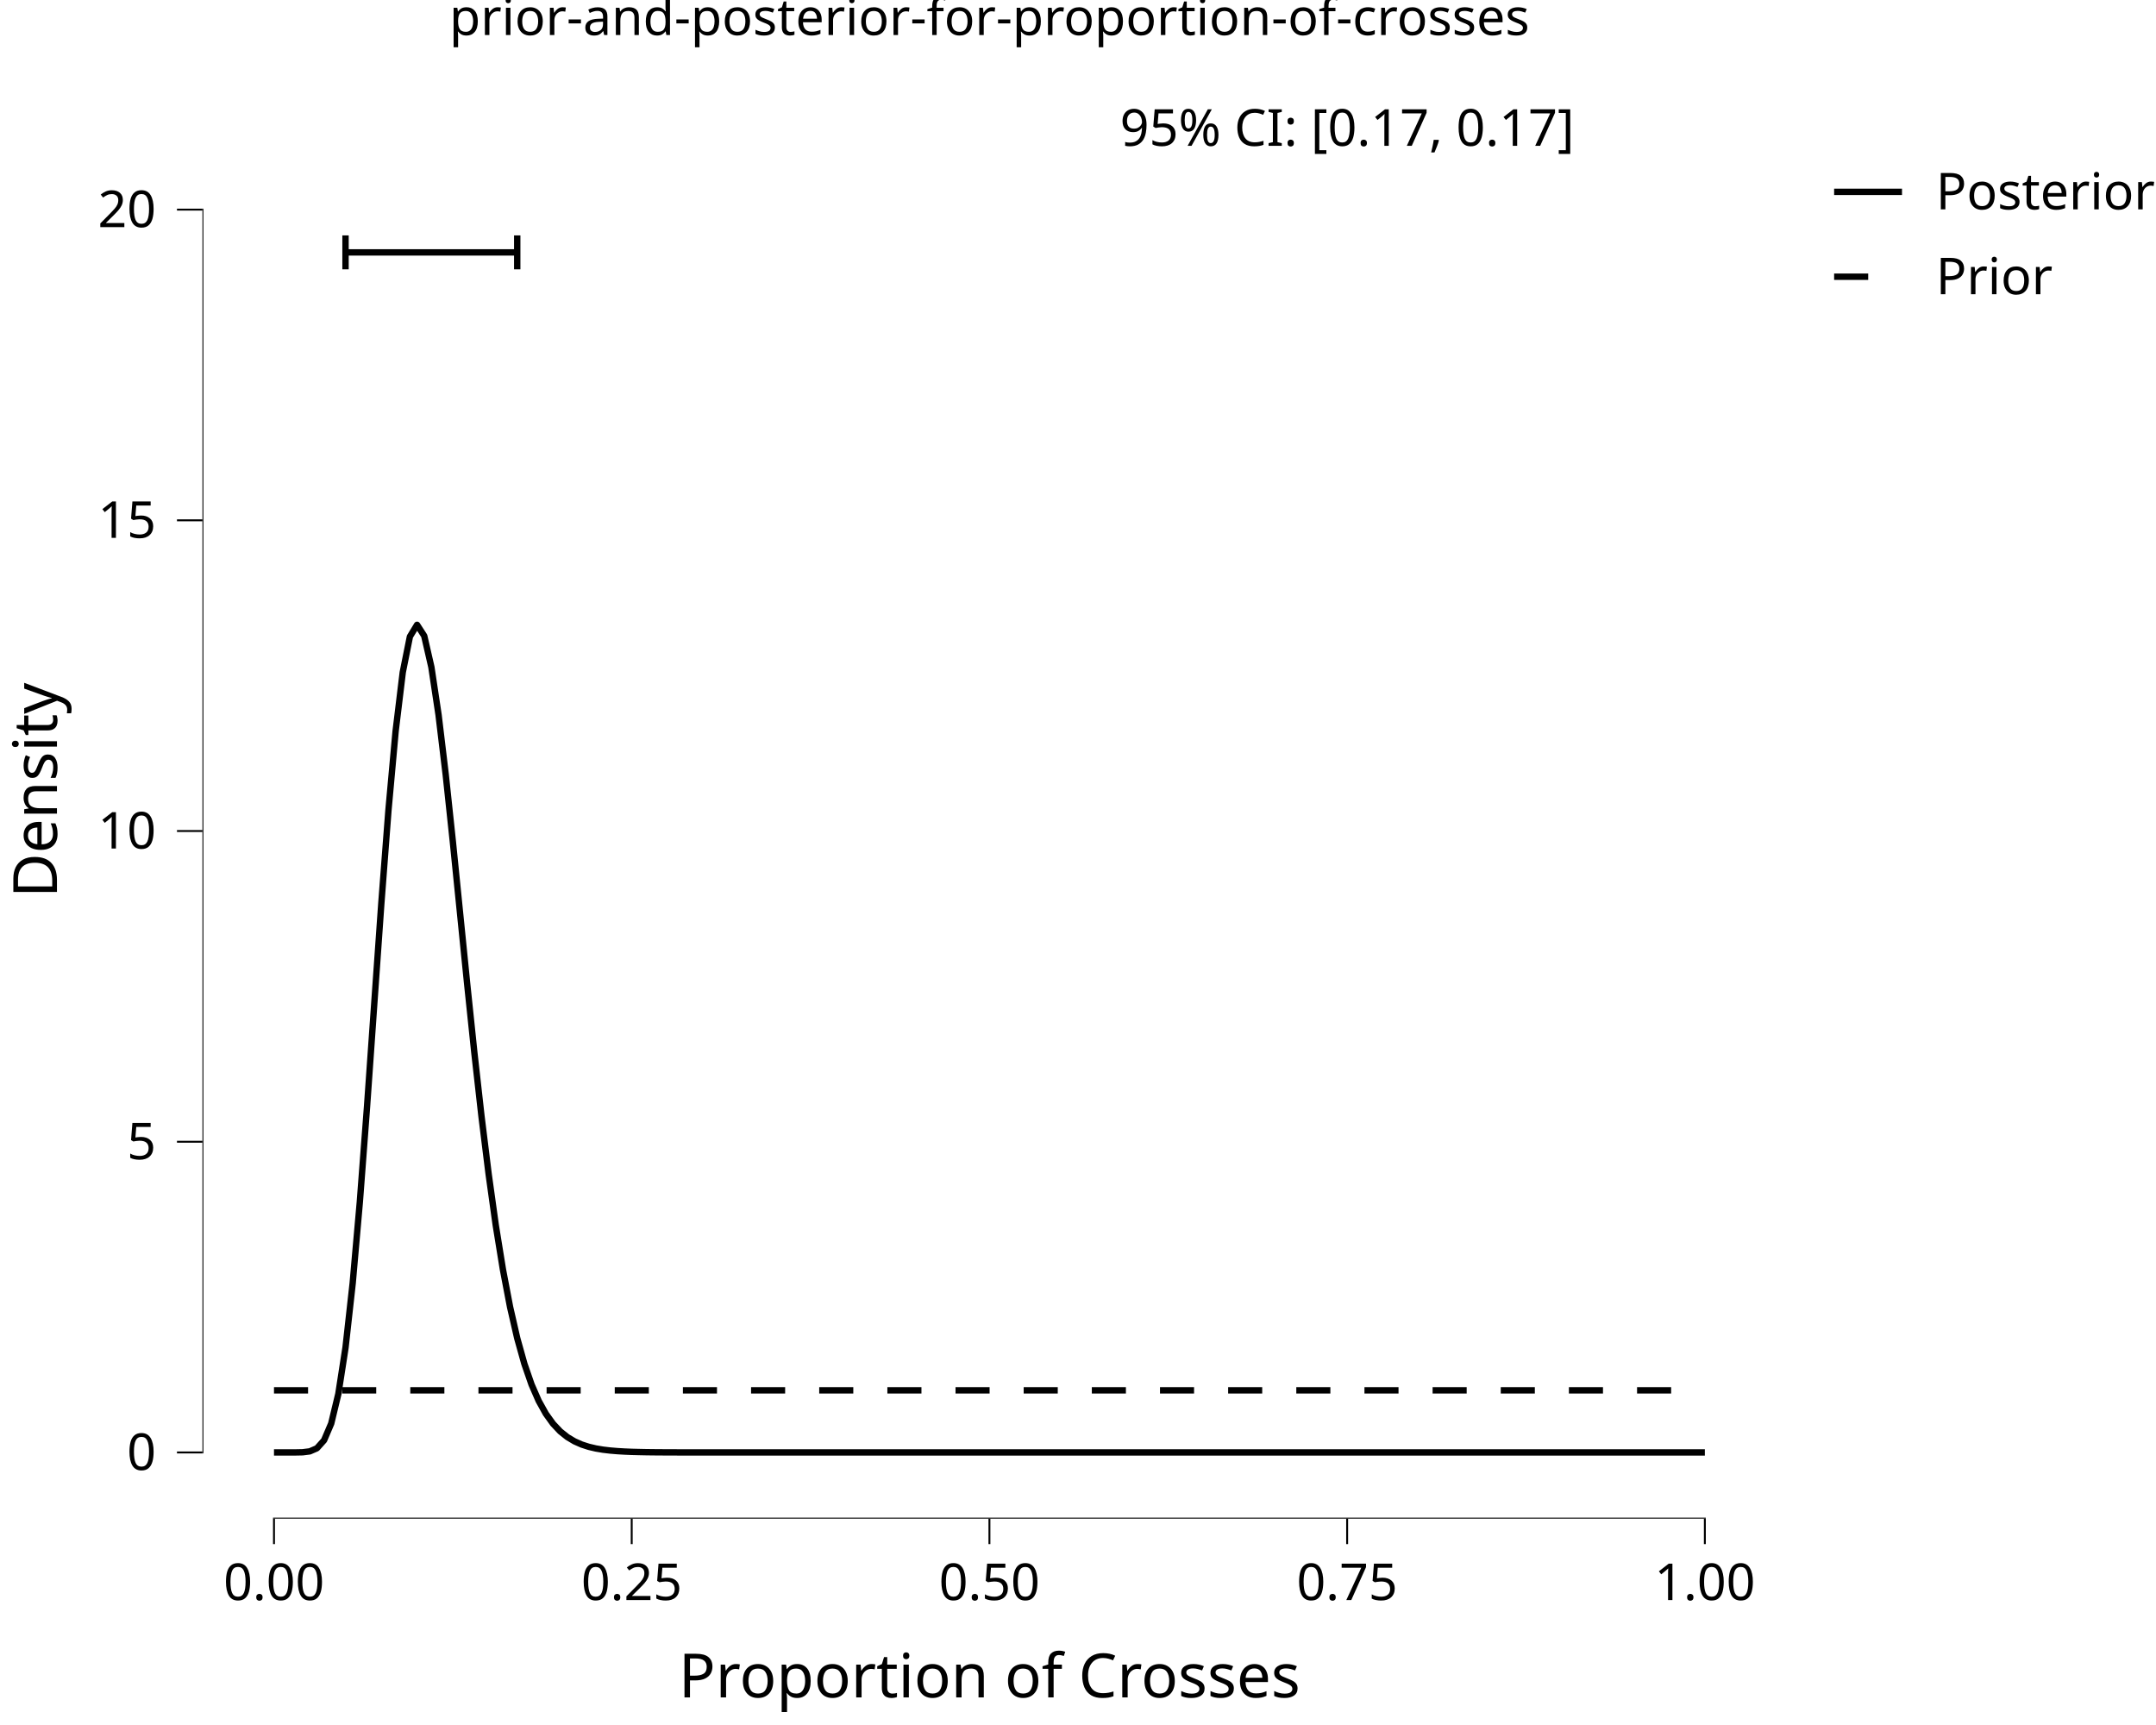
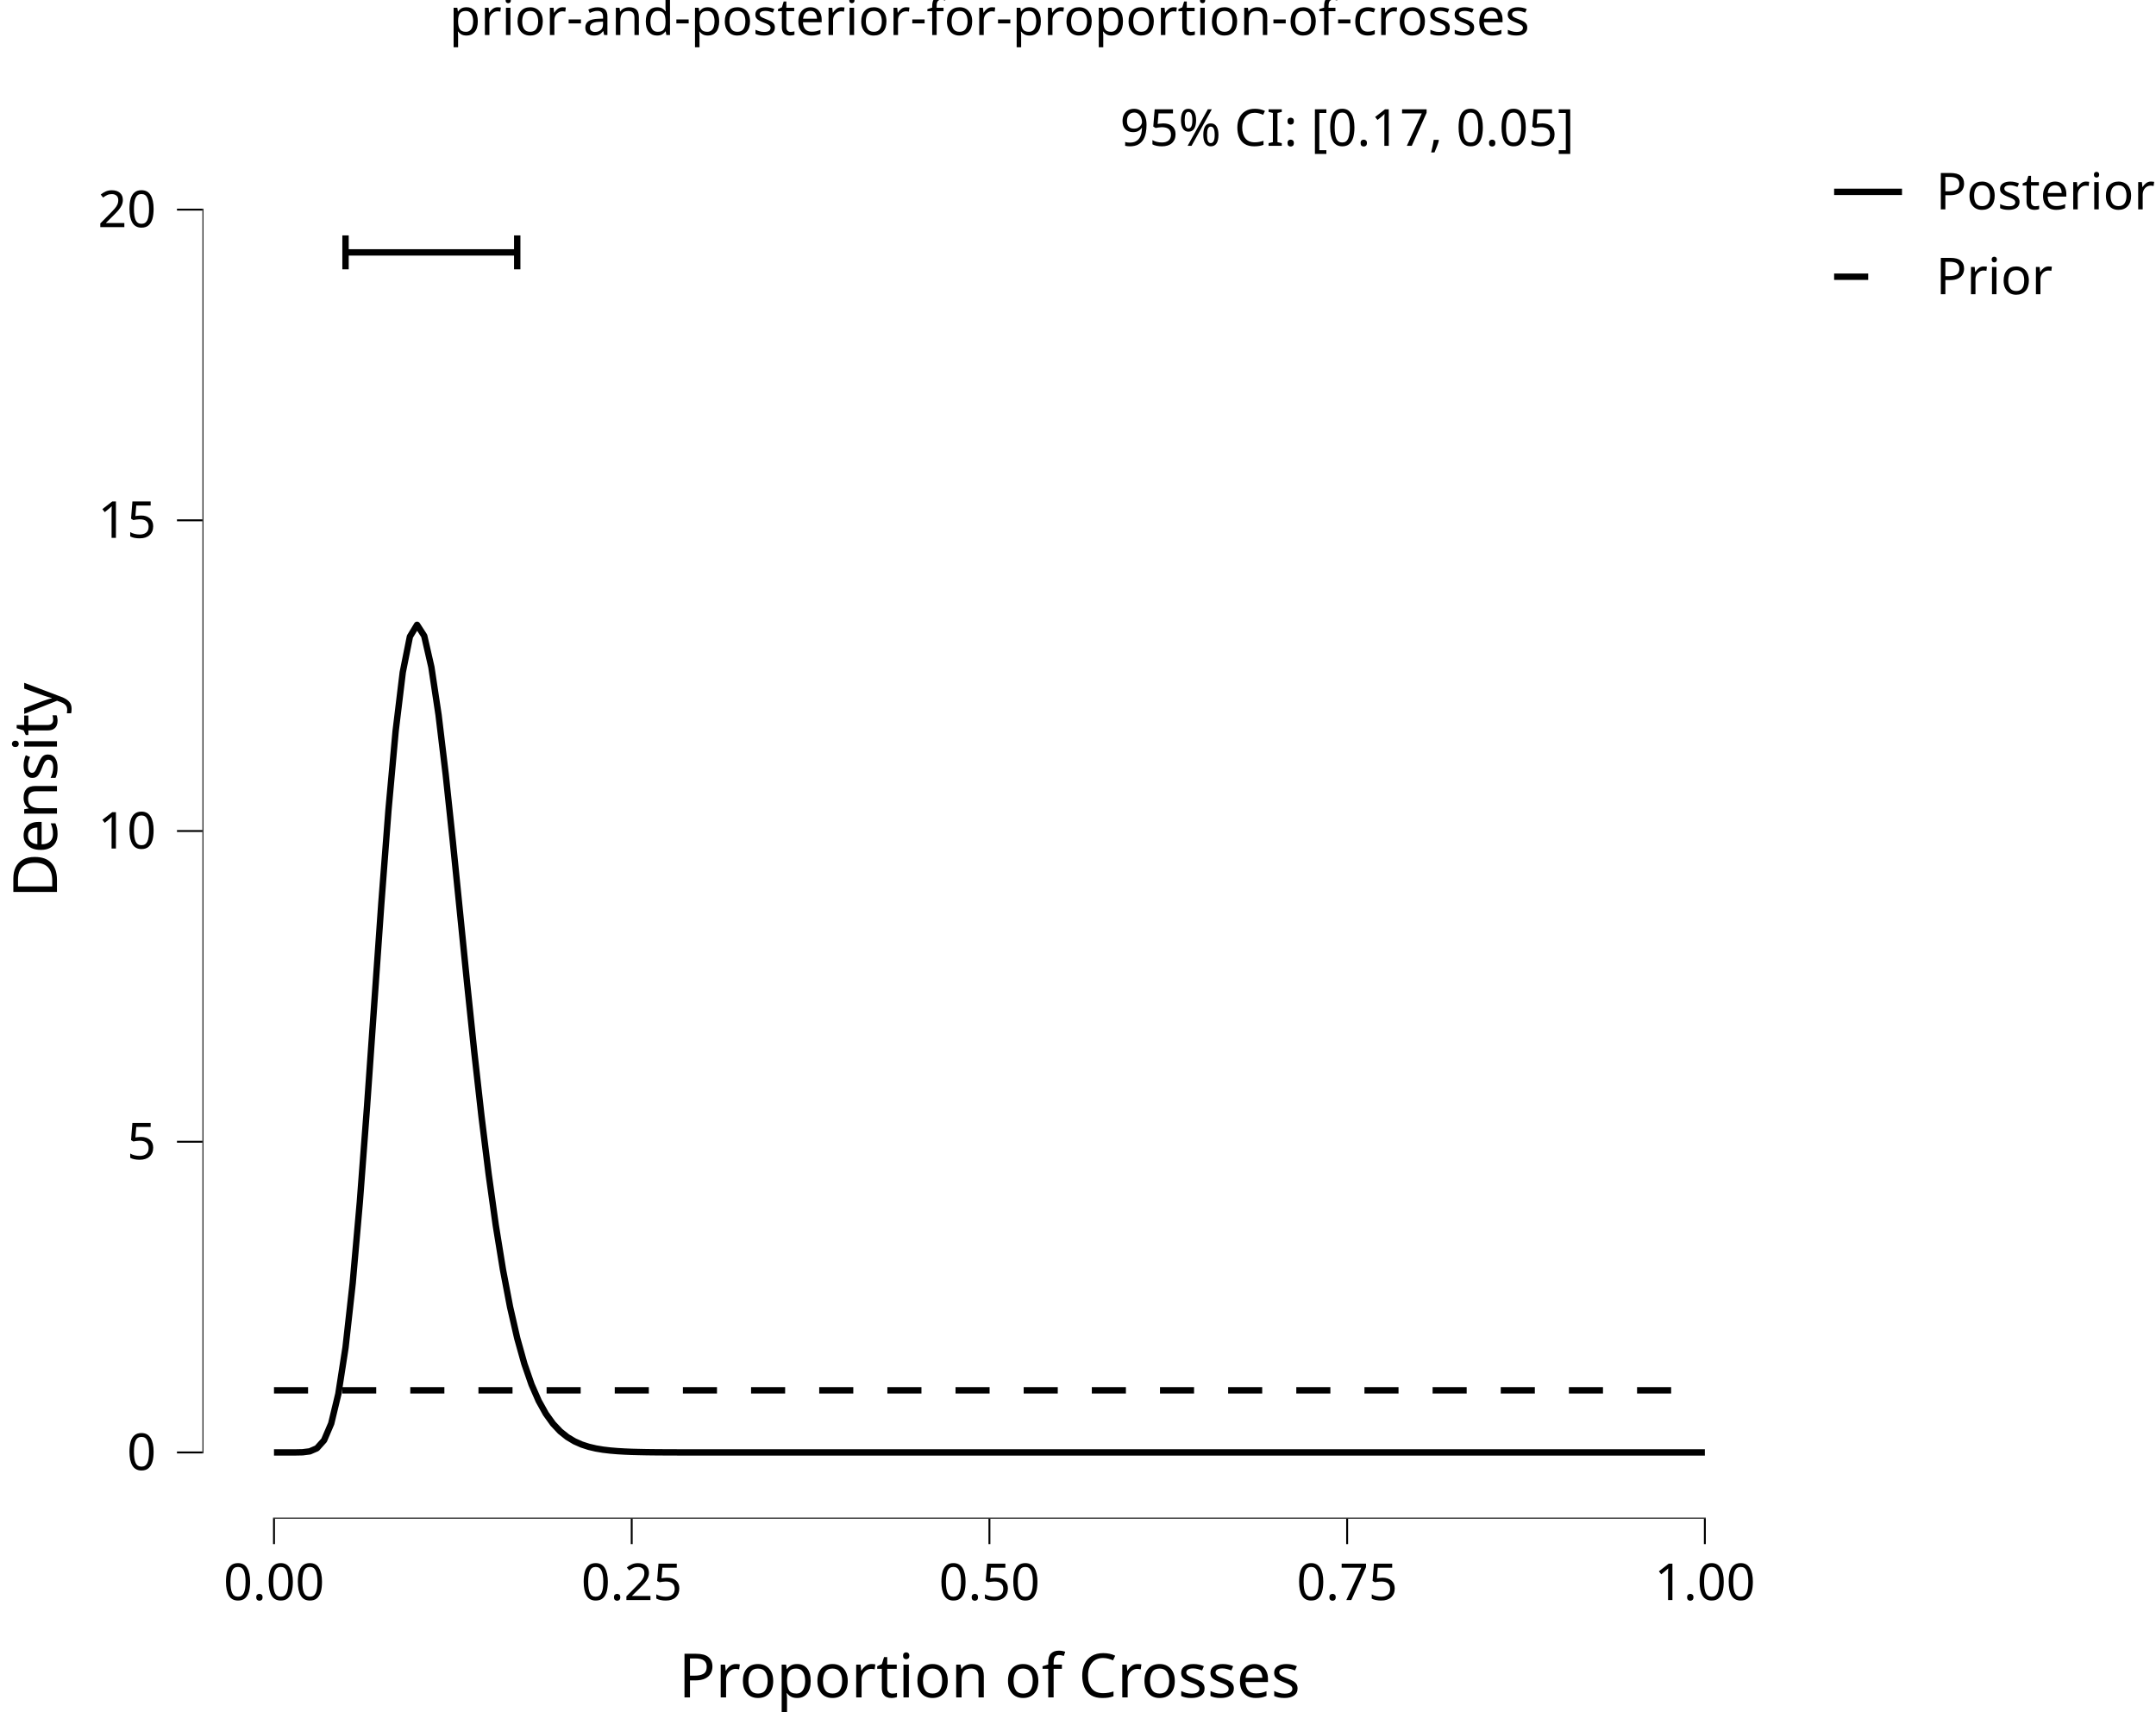
<svg xmlns="http://www.w3.org/2000/svg" class="svglite" data-engine-version="2.0" width="720.00pt" height="576.00pt" viewBox="0 0 720.00 576.00">
  <defs>
    <style type="text/css">
    .svglite line, .svglite polyline, .svglite polygon, .svglite path, .svglite rect, .svglite circle {
      fill: none;
      stroke: #000000;
      stroke-linecap: round;
      stroke-linejoin: round;
      stroke-miterlimit: 10.00;
    }
  </style>
  </defs>
  <rect width="100%" height="100%" style="stroke: none; fill: #FFFFFF;" />
  <defs>
    <clipPath id="cpMC4wMHw3MjAuMDB8MC4wMHw1NzYuMDA=">
      <rect x="0.00" y="0.00" width="720.00" height="576.00" />
    </clipPath>
  </defs>
  <g clip-path="url(#cpMC4wMHw3MjAuMDB8MC4wMHw1NzYuMDA=)">
    <rect x="0.00" y="0.00" width="720.00" height="576.00" style="stroke-width: 10.67; stroke: none;" />
  </g>
  <defs>
    <clipPath id="cpNjcuNjF8NTkzLjIzfDIwLjcxfDUwNy4wOQ==">
      <rect x="67.61" y="20.71" width="525.63" height="486.39" />
    </clipPath>
  </defs>
  <g clip-path="url(#cpNjcuNjF8NTkzLjIzfDIwLjcxfDUwNy4wOQ==)">
    <rect x="67.61" y="20.71" width="525.63" height="486.39" style="stroke-width: 10.67; stroke: none;" />
    <polyline points="91.50,484.99 93.89,484.99 96.28,484.99 98.67,484.98 101.06,484.93 103.45,484.63 105.83,483.60 108.22,480.93 110.61,475.33 113.00,465.39 115.39,449.95 117.78,428.47 120.17,401.30 122.56,369.69 124.95,335.68 127.34,301.75 129.73,270.48 132.12,244.14 134.50,224.49 136.89,212.56 139.28,208.63 141.67,212.33 144.06,222.76 146.45,238.66 148.84,258.58 151.23,281.06 153.62,304.76 156.01,328.52 158.40,351.39 160.79,372.71 163.18,392.03 165.56,409.12 167.95,423.89 170.34,436.43 172.73,446.86 175.12,455.41 177.51,462.31 179.90,467.78 182.29,472.08 184.68,475.40 187.07,477.94 189.46,479.85 191.85,481.28 194.24,482.34 196.62,483.11 199.01,483.67 201.40,484.07 203.79,484.35 206.18,484.55 208.57,484.69 210.96,484.79 213.35,484.85 215.74,484.90 218.13,484.93 220.52,484.95 222.91,484.96 225.29,484.97 227.68,484.98 230.07,484.98 232.46,484.98 234.85,484.98 237.24,484.98 239.63,484.98 242.02,484.98 244.41,484.99 246.80,484.99 249.19,484.99 251.58,484.99 253.97,484.99 256.35,484.99 258.74,484.99 261.13,484.99 263.52,484.99 265.91,484.99 268.30,484.99 270.69,484.99 273.08,484.99 275.47,484.99 277.86,484.99 280.25,484.99 282.64,484.99 285.03,484.99 287.41,484.99 289.80,484.99 292.19,484.99 294.58,484.99 296.97,484.99 299.36,484.99 301.75,484.99 304.14,484.99 306.53,484.99 308.92,484.99 311.31,484.99 313.70,484.99 316.08,484.99 318.47,484.99 320.86,484.99 323.25,484.99 325.64,484.99 328.03,484.99 330.42,484.99 332.81,484.99 335.20,484.99 337.59,484.99 339.98,484.99 342.37,484.99 344.76,484.99 347.14,484.99 349.53,484.99 351.92,484.99 354.31,484.99 356.70,484.99 359.09,484.99 361.48,484.99 363.87,484.99 366.26,484.99 368.65,484.99 371.04,484.99 373.43,484.99 375.82,484.99 378.20,484.99 380.59,484.99 382.98,484.99 385.37,484.99 387.76,484.99 390.15,484.99 392.54,484.99 394.93,484.99 397.32,484.99 399.71,484.99 402.10,484.99 404.49,484.99 406.87,484.99 409.26,484.99 411.65,484.99 414.04,484.99 416.43,484.99 418.82,484.99 421.21,484.99 423.60,484.99 425.99,484.99 428.38,484.99 430.77,484.99 433.16,484.99 435.55,484.99 437.93,484.99 440.32,484.99 442.71,484.99 445.10,484.99 447.49,484.99 449.88,484.99 452.27,484.99 454.66,484.99 457.05,484.99 459.44,484.99 461.83,484.99 464.22,484.99 466.61,484.99 468.99,484.99 471.38,484.99 473.77,484.99 476.16,484.99 478.55,484.99 480.94,484.99 483.33,484.99 485.72,484.99 488.11,484.99 490.50,484.99 492.89,484.99 495.28,484.99 497.67,484.99 500.05,484.99 502.44,484.99 504.83,484.99 507.22,484.99 509.61,484.99 512.00,484.99 514.39,484.99 516.78,484.99 519.17,484.99 521.56,484.99 523.95,484.99 526.34,484.99 528.72,484.99 531.11,484.99 533.50,484.99 535.89,484.99 538.28,484.99 540.67,484.99 543.06,484.99 545.45,484.99 547.84,484.99 550.23,484.99 552.62,484.99 555.01,484.99 557.40,484.99 559.78,484.99 562.17,484.99 564.56,484.99 566.95,484.99 569.34,484.99 " style="stroke-width: 2.13; stroke-linecap: butt;" />
    <polyline points="91.50,464.24 93.89,464.24 96.28,464.24 98.67,464.24 101.06,464.24 103.45,464.24 105.83,464.24 108.22,464.24 110.61,464.24 113.00,464.24 115.39,464.24 117.78,464.24 120.17,464.24 122.56,464.24 124.95,464.24 127.34,464.24 129.73,464.24 132.12,464.24 134.50,464.24 136.89,464.24 139.28,464.24 141.67,464.24 144.06,464.24 146.45,464.24 148.84,464.24 151.23,464.24 153.62,464.24 156.01,464.24 158.40,464.24 160.79,464.24 163.18,464.24 165.56,464.24 167.95,464.24 170.34,464.24 172.73,464.24 175.12,464.24 177.51,464.24 179.90,464.24 182.29,464.24 184.68,464.24 187.07,464.24 189.46,464.24 191.85,464.24 194.24,464.24 196.62,464.24 199.01,464.24 201.40,464.24 203.79,464.24 206.18,464.24 208.57,464.24 210.96,464.24 213.35,464.24 215.74,464.24 218.13,464.24 220.52,464.24 222.91,464.24 225.29,464.24 227.68,464.24 230.07,464.24 232.46,464.24 234.85,464.24 237.24,464.24 239.63,464.24 242.02,464.24 244.41,464.24 246.80,464.24 249.19,464.24 251.58,464.24 253.97,464.24 256.35,464.24 258.74,464.24 261.13,464.24 263.52,464.24 265.91,464.24 268.30,464.24 270.69,464.24 273.08,464.24 275.47,464.24 277.86,464.24 280.25,464.24 282.64,464.24 285.03,464.24 287.41,464.24 289.80,464.24 292.19,464.24 294.58,464.24 296.97,464.24 299.36,464.24 301.75,464.24 304.14,464.24 306.53,464.24 308.92,464.24 311.31,464.24 313.70,464.24 316.08,464.24 318.47,464.24 320.86,464.24 323.25,464.24 325.64,464.24 328.03,464.24 330.42,464.24 332.81,464.24 335.20,464.24 337.59,464.24 339.98,464.24 342.37,464.24 344.76,464.24 347.14,464.24 349.53,464.24 351.92,464.24 354.31,464.24 356.70,464.24 359.09,464.24 361.48,464.24 363.87,464.24 366.26,464.24 368.65,464.24 371.04,464.24 373.43,464.24 375.82,464.24 378.20,464.24 380.59,464.24 382.98,464.24 385.37,464.24 387.76,464.24 390.15,464.24 392.54,464.24 394.93,464.24 397.32,464.24 399.71,464.24 402.10,464.24 404.49,464.24 406.87,464.24 409.26,464.24 411.65,464.24 414.04,464.24 416.43,464.24 418.82,464.24 421.21,464.24 423.60,464.24 425.99,464.24 428.38,464.24 430.77,464.24 433.16,464.24 435.55,464.24 437.93,464.24 440.32,464.24 442.71,464.24 445.10,464.24 447.49,464.24 449.88,464.24 452.27,464.24 454.66,464.24 457.05,464.24 459.44,464.24 461.83,464.24 464.22,464.24 466.61,464.24 468.99,464.24 471.38,464.24 473.77,464.24 476.16,464.24 478.55,464.24 480.94,464.24 483.33,464.24 485.72,464.24 488.11,464.24 490.50,464.24 492.89,464.24 495.28,464.24 497.67,464.24 500.05,464.24 502.44,464.24 504.83,464.24 507.22,464.24 509.61,464.24 512.00,464.24 514.39,464.24 516.78,464.24 519.17,464.24 521.56,464.24 523.95,464.24 526.34,464.24 528.72,464.24 531.11,464.24 533.50,464.24 535.89,464.24 538.28,464.24 540.67,464.24 543.06,464.24 545.45,464.24 547.84,464.24 550.23,464.24 552.62,464.24 555.01,464.24 557.40,464.24 559.78,464.24 562.17,464.24 564.56,464.24 566.95,464.24 569.34,464.24 " style="stroke-width: 2.13; stroke-dasharray: 11.38,11.38; stroke-linecap: butt;" />
    <line x1="91.18" y1="507.09" x2="569.66" y2="507.09" style="stroke-width: 0.64; stroke-linecap: butt;" />
    <line x1="67.61" y1="485.30" x2="67.61" y2="69.67" style="stroke-width: 0.64; stroke-linecap: butt;" />
-     <text x="449.88" y="48.69" text-anchor="middle" style="font-size: 17.07px; font-family: sans;" textLength="150.90px" lengthAdjust="spacingAndGlyphs">95% CI: [0.17, 0.17]</text>
+     <text x="449.88" y="48.69" text-anchor="middle" style="font-size: 17.07px; font-family: sans;" textLength="150.90px" lengthAdjust="spacingAndGlyphs">95% CI: [0.17, 0.05]</text>
    <line x1="172.73" y1="84.27" x2="115.39" y2="84.27" style="stroke-width: 2.13; stroke-linecap: butt;" />
    <polyline points="172.73,89.94 172.73,84.27 172.73,78.60 " style="stroke-width: 2.13; stroke-linecap: butt;" />
    <polyline points="115.39,78.60 115.39,84.27 115.39,89.94 " style="stroke-width: 2.13; stroke-linecap: butt;" />
    <rect x="67.61" y="20.71" width="525.63" height="486.39" style="stroke-width: 0.00; stroke: none;" />
  </g>
  <g clip-path="url(#cpMC4wMHw3MjAuMDB8MC4wMHw1NzYuMDA=)">
    <polyline points="67.61,507.09 67.61,20.71 " style="stroke-width: 0.00; stroke: none; stroke-linecap: butt;" />
    <text x="52.13" y="490.84" text-anchor="end" style="font-size: 17.00px; font-family: sans;" textLength="9.46px" lengthAdjust="spacingAndGlyphs">0</text>
    <text x="52.13" y="387.09" text-anchor="end" style="font-size: 17.00px; font-family: sans;" textLength="9.46px" lengthAdjust="spacingAndGlyphs">5</text>
    <text x="52.13" y="283.34" text-anchor="end" style="font-size: 17.00px; font-family: sans;" textLength="18.91px" lengthAdjust="spacingAndGlyphs">10</text>
    <text x="52.13" y="179.59" text-anchor="end" style="font-size: 17.00px; font-family: sans;" textLength="18.91px" lengthAdjust="spacingAndGlyphs">15</text>
    <text x="52.13" y="75.84" text-anchor="end" style="font-size: 17.00px; font-family: sans;" textLength="18.91px" lengthAdjust="spacingAndGlyphs">20</text>
    <polyline points="59.10,484.99 67.61,484.99 " style="stroke-width: 0.64; stroke-linecap: butt;" />
    <polyline points="59.10,381.24 67.61,381.24 " style="stroke-width: 0.64; stroke-linecap: butt;" />
    <polyline points="59.10,277.49 67.61,277.49 " style="stroke-width: 0.64; stroke-linecap: butt;" />
    <polyline points="59.10,173.74 67.61,173.74 " style="stroke-width: 0.64; stroke-linecap: butt;" />
    <polyline points="59.10,69.99 67.61,69.99 " style="stroke-width: 0.64; stroke-linecap: butt;" />
    <polyline points="67.61,507.09 593.23,507.09 " style="stroke-width: 0.00; stroke: none; stroke-linecap: butt;" />
    <polyline points="91.50,515.60 91.50,507.09 " style="stroke-width: 0.64; stroke-linecap: butt;" />
    <polyline points="210.96,515.60 210.96,507.09 " style="stroke-width: 0.64; stroke-linecap: butt;" />
    <polyline points="330.42,515.60 330.42,507.09 " style="stroke-width: 0.64; stroke-linecap: butt;" />
    <polyline points="449.88,515.60 449.88,507.09 " style="stroke-width: 0.64; stroke-linecap: butt;" />
    <polyline points="569.34,515.60 569.34,507.09 " style="stroke-width: 0.64; stroke-linecap: butt;" />
    <text x="91.50" y="534.27" text-anchor="middle" style="font-size: 17.00px; font-family: sans;" textLength="33.09px" lengthAdjust="spacingAndGlyphs">0.00</text>
    <text x="210.96" y="534.27" text-anchor="middle" style="font-size: 17.00px; font-family: sans;" textLength="33.09px" lengthAdjust="spacingAndGlyphs">0.25</text>
    <text x="330.42" y="534.27" text-anchor="middle" style="font-size: 17.00px; font-family: sans;" textLength="33.09px" lengthAdjust="spacingAndGlyphs">0.50</text>
    <text x="449.88" y="534.27" text-anchor="middle" style="font-size: 17.00px; font-family: sans;" textLength="33.09px" lengthAdjust="spacingAndGlyphs">0.75</text>
    <text x="569.34" y="534.27" text-anchor="middle" style="font-size: 17.00px; font-family: sans;" textLength="33.09px" lengthAdjust="spacingAndGlyphs">1.00</text>
    <text x="330.42" y="566.78" text-anchor="middle" style="font-size: 20.40px; font-family: sans;" textLength="197.32px" lengthAdjust="spacingAndGlyphs">Proportion of Crosses</text>
    <text transform="translate(19.02,263.90) rotate(-90)" text-anchor="middle" style="font-size: 20.40px; font-family: sans;" textLength="68.04px" lengthAdjust="spacingAndGlyphs">Density</text>
    <rect x="604.19" y="20.71" width="115.81" height="91.35" style="stroke-width: 0.75; stroke: none;" />
    <rect x="604.19" y="20.71" width="115.81" height="91.35" style="stroke-width: 10.67; stroke: none;" />
    <rect x="609.67" y="49.88" width="28.35" height="28.35" style="stroke-width: 10.67; stroke: none;" />
    <line x1="612.51" y1="64.06" x2="635.18" y2="64.06" style="stroke-width: 2.13; stroke-linecap: butt;" />
    <rect x="609.67" y="78.23" width="28.35" height="28.35" style="stroke-width: 10.67; stroke: none;" />
    <line x1="612.51" y1="92.40" x2="635.18" y2="92.40" style="stroke-width: 2.13; stroke-dasharray: 11.38,11.38; stroke-linecap: butt;" />
    <text x="646.49" y="69.91" style="font-size: 17.00px; font-family: sans;" textLength="68.03px" lengthAdjust="spacingAndGlyphs">Posterior</text>
    <text x="646.49" y="98.25" style="font-size: 17.00px; font-family: sans;" textLength="35.89px" lengthAdjust="spacingAndGlyphs">Prior</text>
    <text x="330.42" y="11.70" text-anchor="middle" style="font-size: 17.00px; font-family: sans;" textLength="331.65px" lengthAdjust="spacingAndGlyphs">prior-and-posterior-for-proportion-of-crosses</text>
  </g>
</svg>
